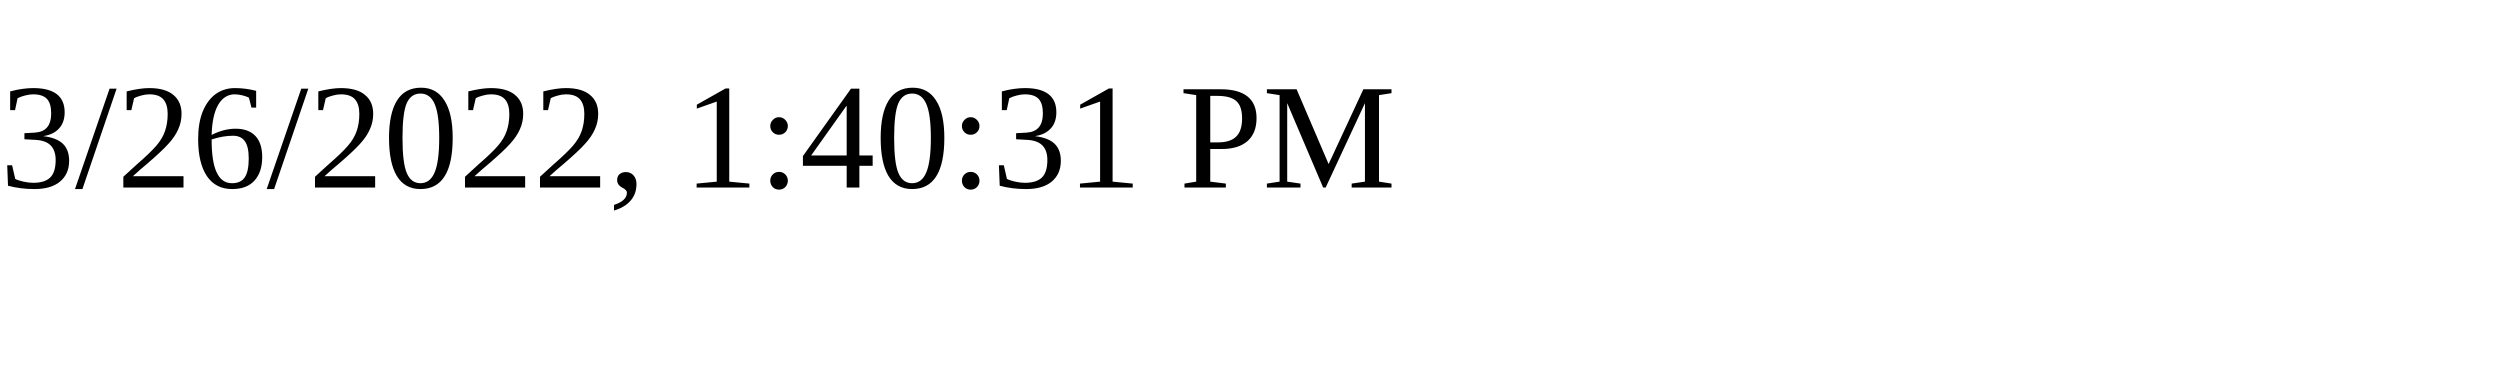
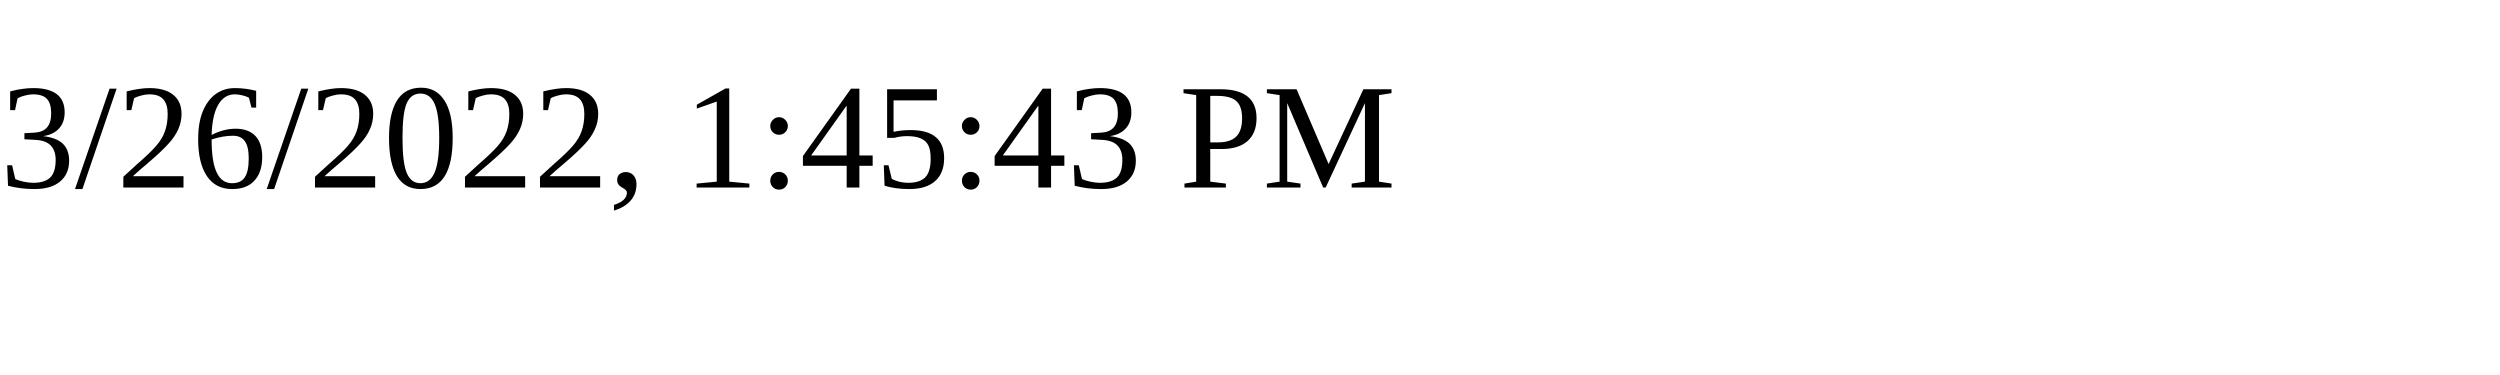
<svg xmlns="http://www.w3.org/2000/svg" height="30" width="200">
-   <text x="0" y="15">3/26/2022, 1:40:31 PM</text>
+   <text x="0" y="15">3/26/2022, 1:45:43 PM</text>
</svg>
